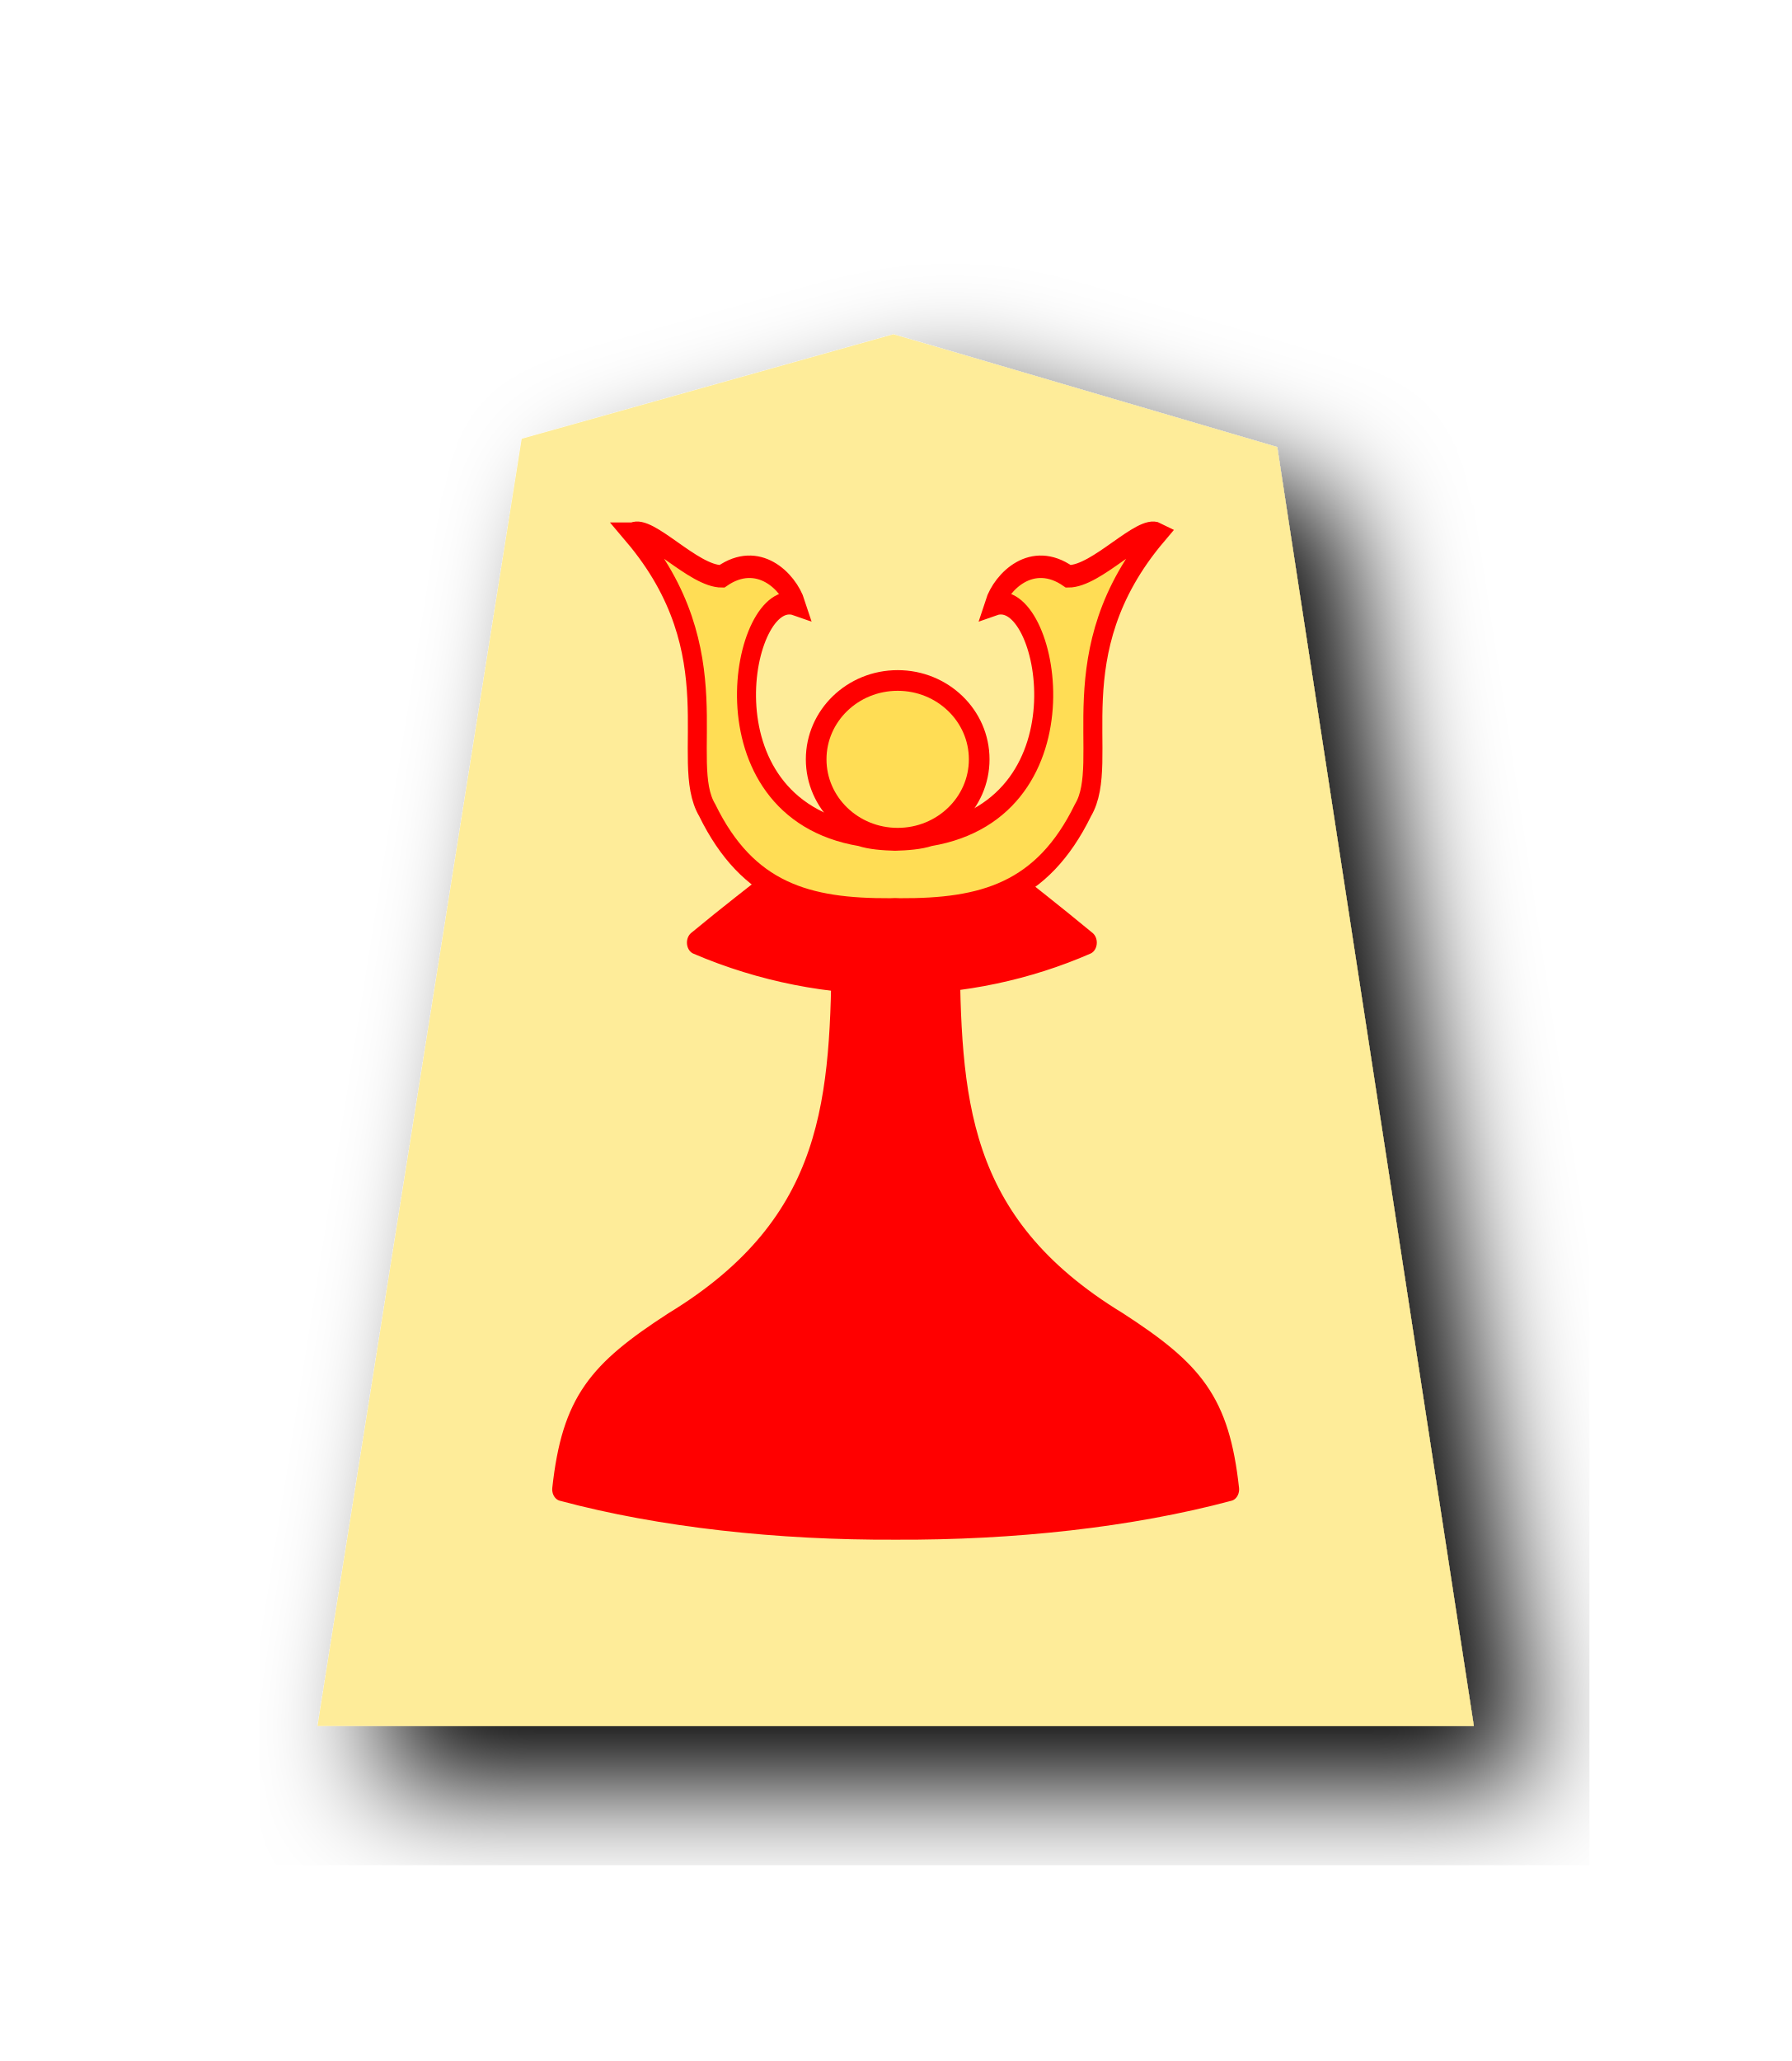
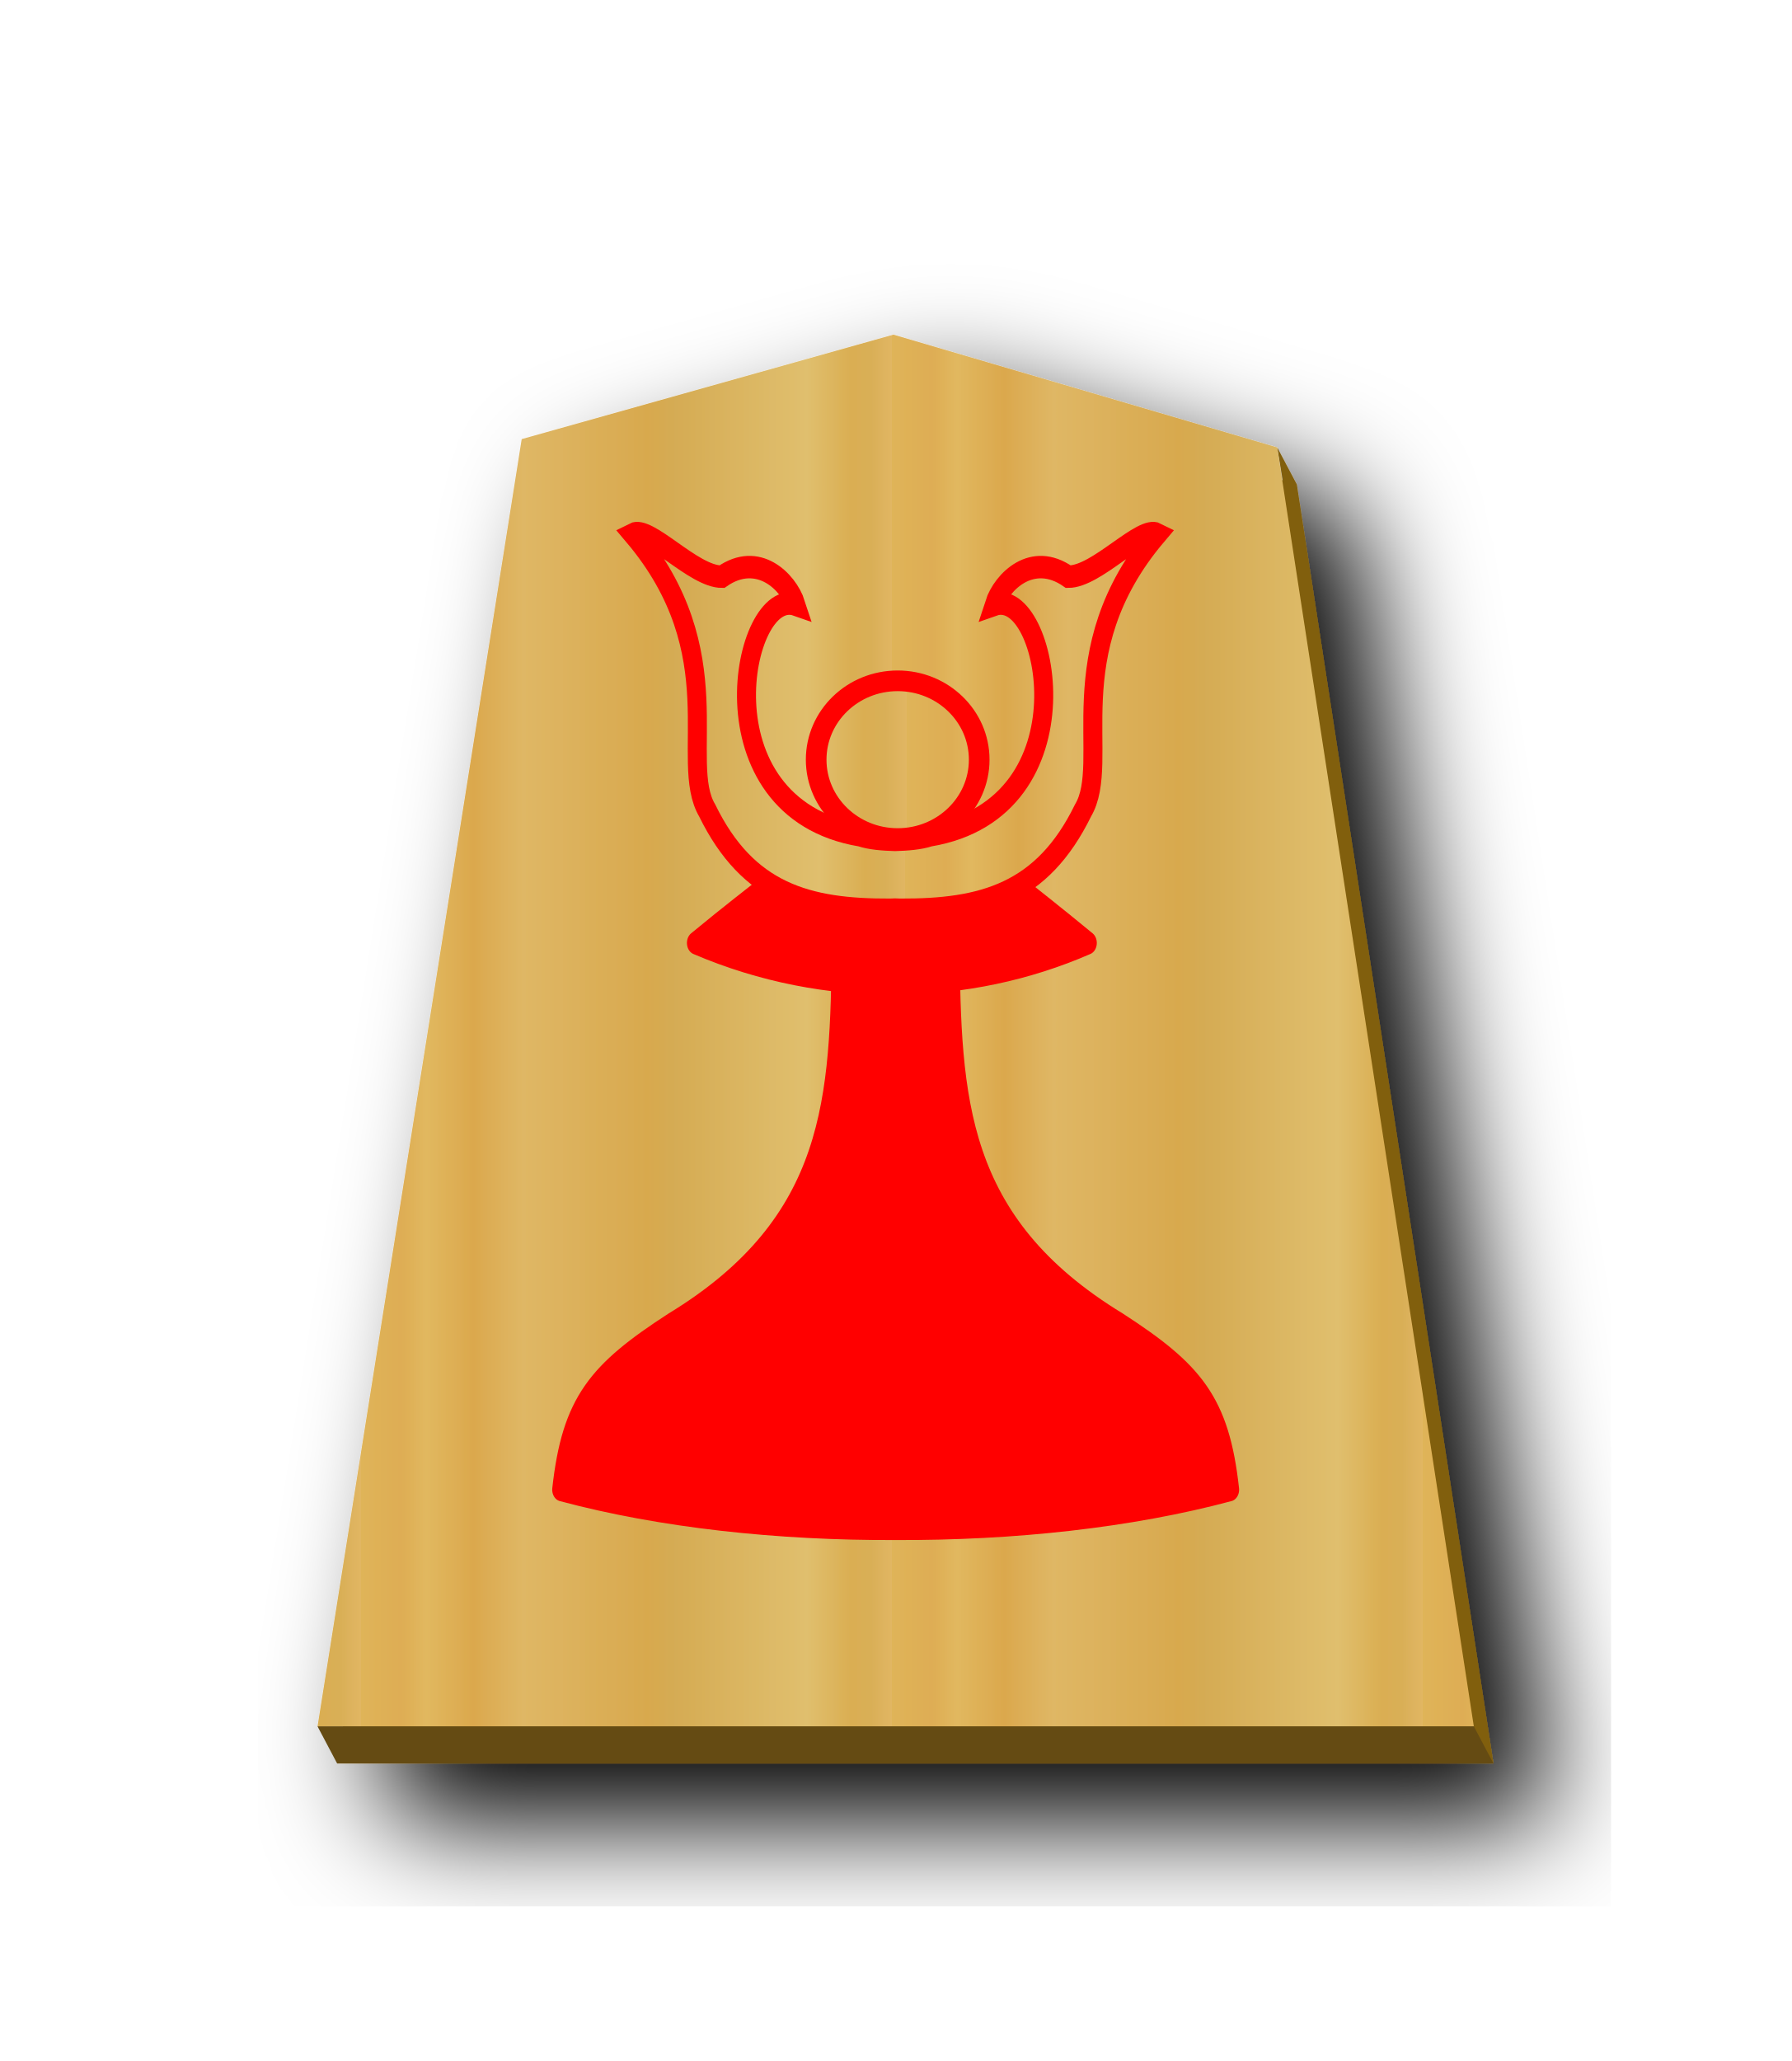
- <svg xmlns="http://www.w3.org/2000/svg" width="52.157" height="60" version="1.1" id="svg1717">
+ <svg xmlns="http://www.w3.org/2000/svg" xmlns:xlink="http://www.w3.org/1999/xlink" width="52.157" height="60" version="1.1" id="svg1717">
  <defs id="defs1721">
    <filter style="color-interpolation-filters:sRGB" id="filter1552">
      <feFlood flood-opacity="0.498" flood-color="rgb(0,0,0)" result="flood" id="feFlood1542" />
      <feComposite in="flood" in2="SourceGraphic" operator="in" result="composite1" id="feComposite1544" />
      <feGaussianBlur in="composite1" stdDeviation="2.5" result="blur" id="feGaussianBlur1546" />
      <feOffset dx="4.57967e-15" dy="4.41314e-15" result="offset" id="feOffset1548" />
      <feComposite in="SourceGraphic" in2="offset" operator="over" result="composite2" id="feComposite1550" />
    </filter>
    <filter style="color-interpolation-filters:sRGB" id="filter1540">
      <feFlood flood-opacity="0.498" flood-color="rgb(0,0,0)" result="flood" id="feFlood1530" />
      <feComposite in="flood" in2="SourceGraphic" operator="in" result="composite1" id="feComposite1532" />
      <feGaussianBlur in="composite1" stdDeviation="2.5" result="blur" id="feGaussianBlur1534" />
      <feOffset dx="4.57967e-15" dy="4.41314e-15" result="offset" id="feOffset1536" />
      <feComposite in="SourceGraphic" in2="offset" operator="over" result="composite2" id="feComposite1538" />
    </filter>
    <filter id="drop-shadow-9">
      <feGaussianBlur in="SourceAlpha" result="blur" stdDeviation="2" id="feGaussianBlur5056" />
      <feOffset result="offsetBlur" dx="2" dy="2" id="feOffset5058" />
      <feBlend in="SourceGraphic" in2="offsetBlur" mode="normal" id="feBlend5060" />
    </filter>
    <filter id="drop-shadow-2">
      <feGaussianBlur in="SourceAlpha" result="blur" stdDeviation="2" id="feGaussianBlur6807" />
      <feOffset result="offsetBlur" dx="2" dy="2" id="feOffset6809" />
      <feBlend in="SourceGraphic" in2="offsetBlur" mode="normal" id="feBlend6811" />
    </filter>
    <filter id="drop-shadow-2-8">
      <feGaussianBlur in="SourceAlpha" result="blur" stdDeviation="2" id="feGaussianBlur6807-2" />
      <feOffset result="offsetBlur" dx="2" dy="2" id="feOffset6809-8" />
      <feBlend in="SourceGraphic" in2="offsetBlur" mode="normal" id="feBlend6811-0" />
    </filter>
    <filter id="drop-shadow-6">
      <feGaussianBlur in="SourceAlpha" result="blur" stdDeviation="2" id="feGaussianBlur5056-9" />
      <feOffset result="offsetBlur" dx="2" dy="2" id="feOffset5058-0" />
      <feBlend in="SourceGraphic" in2="offsetBlur" mode="normal" id="feBlend5060-9" />
    </filter>
    <filter id="drop-shadow-27">
      <feGaussianBlur in="SourceAlpha" result="blur" stdDeviation="2" id="feGaussianBlur5056-5" />
      <feOffset result="offsetBlur" dx="2" dy="2" id="feOffset5058-6" />
      <feBlend in="SourceGraphic" in2="offsetBlur" mode="normal" id="feBlend5060-96" />
    </filter>
    <filter id="drop-shadow-2-88">
      <feGaussianBlur in="SourceAlpha" result="blur" stdDeviation="2" id="feGaussianBlur6807-1" />
      <feOffset result="offsetBlur" dx="2" dy="2" id="feOffset6809-5" />
      <feBlend in="SourceGraphic" in2="offsetBlur" mode="normal" id="feBlend6811-7" />
    </filter>
    <filter id="drop-shadow-2-6">
      <feGaussianBlur in="SourceAlpha" result="blur" stdDeviation="2" id="feGaussianBlur6807-4" />
      <feOffset result="offsetBlur" dx="2" dy="2" id="feOffset6809-6" />
      <feBlend in="SourceGraphic" in2="offsetBlur" mode="normal" id="feBlend6811-8" />
    </filter>
    <filter id="drop-shadow-62">
      <feGaussianBlur in="SourceAlpha" result="blur" stdDeviation="2" id="feGaussianBlur5056-7" />
      <feOffset result="offsetBlur" dx="2" dy="2" id="feOffset5058-9" />
      <feBlend in="SourceGraphic" in2="offsetBlur" mode="normal" id="feBlend5060-1" />
    </filter>
    <filter id="drop-shadow-1">
      <feGaussianBlur in="SourceAlpha" result="blur" stdDeviation="2" id="feGaussianBlur5056-0" />
      <feOffset result="offsetBlur" dx="2" dy="2" id="feOffset5058-7" />
      <feBlend in="SourceGraphic" in2="offsetBlur" mode="normal" id="feBlend5060-4" />
    </filter>
    <filter id="drop-shadow-2-67">
      <feGaussianBlur in="SourceAlpha" result="blur" stdDeviation="2" id="feGaussianBlur6807-7" />
      <feOffset result="offsetBlur" dx="2" dy="2" id="feOffset6809-4" />
      <feBlend in="SourceGraphic" in2="offsetBlur" mode="normal" id="feBlend6811-74" />
    </filter>
    <filter id="drop-shadow-2-86">
      <feGaussianBlur in="SourceAlpha" result="blur" stdDeviation="2" id="feGaussianBlur6807-6" />
      <feOffset result="offsetBlur" dx="2" dy="2" id="feOffset6809-9" />
      <feBlend in="SourceGraphic" in2="offsetBlur" mode="normal" id="feBlend6811-1" />
    </filter>
    <filter id="drop-shadow-22">
      <feGaussianBlur in="SourceAlpha" result="blur" stdDeviation="2" id="feGaussianBlur5056-0-5" />
      <feOffset result="offsetBlur" dx="2" dy="2" id="feOffset5058-0-0" />
      <feBlend in="SourceGraphic" in2="offsetBlur" mode="normal" id="feBlend5060-0" />
    </filter>
    <filter id="drop-shadow-2-8-6">
      <feGaussianBlur in="SourceAlpha" result="blur" stdDeviation="2" id="feGaussianBlur6807-40" />
      <feOffset result="offsetBlur" dx="2" dy="2" id="feOffset6809-4-3" />
      <feBlend in="SourceGraphic" in2="offsetBlur" mode="normal" id="feBlend6811-3" />
    </filter>
    <filter id="drop-shadow-5">
      <feGaussianBlur in="SourceAlpha" result="blur" stdDeviation="2" id="feGaussianBlur5056-6" />
      <feOffset result="offsetBlur" dx="2" dy="2" id="feOffset5058-2" />
      <feBlend in="SourceGraphic" in2="offsetBlur" mode="normal" id="feBlend5060-8" />
    </filter>
    <filter id="drop-shadow-5-9">
      <feGaussianBlur in="SourceAlpha" result="blur" stdDeviation="2" id="feGaussianBlur5056-6-0" />
      <feOffset result="offsetBlur" dx="2" dy="2" id="feOffset5058-2-0" />
      <feBlend in="SourceGraphic" in2="offsetBlur" mode="normal" id="feBlend5060-8-3" />
    </filter>
    <filter id="drop-shadow-2-84">
      <feGaussianBlur in="SourceAlpha" result="blur" stdDeviation="2" id="feGaussianBlur6807-9" />
      <feOffset result="offsetBlur" dx="2" dy="2" id="feOffset6809-5-9" />
      <feBlend in="SourceGraphic" in2="offsetBlur" mode="normal" id="feBlend6811-1-9" />
    </filter>
    <filter id="drop-shadow-2-84-4">
      <feGaussianBlur in="SourceAlpha" result="blur" stdDeviation="2" id="feGaussianBlur6807-9-5" />
      <feOffset result="offsetBlur" dx="2" dy="2" id="feOffset6809-5-7" />
      <feBlend in="SourceGraphic" in2="offsetBlur" mode="normal" id="feBlend6811-1-1" />
    </filter>
    <filter id="drop-shadow-5-1">
      <feGaussianBlur in="SourceAlpha" result="blur" stdDeviation="2" id="feGaussianBlur5056-6-9" />
      <feOffset result="offsetBlur" dx="2" dy="2" id="feOffset5058-2-6" />
      <feBlend in="SourceGraphic" in2="offsetBlur" mode="normal" id="feBlend5060-8-9" />
    </filter>
    <filter id="drop-shadow-5-1-3">
      <feGaussianBlur in="SourceAlpha" result="blur" stdDeviation="2" id="feGaussianBlur5056-6-9-6" />
      <feOffset result="offsetBlur" dx="2" dy="2" id="feOffset5058-2-6-1" />
      <feBlend in="SourceGraphic" in2="offsetBlur" mode="normal" id="feBlend5060-8-9-7" />
    </filter>
    <filter id="drop-shadow-2-84-1">
      <feGaussianBlur in="SourceAlpha" result="blur" stdDeviation="2" id="feGaussianBlur6807-9-0" />
      <feOffset result="offsetBlur" dx="2" dy="2" id="feOffset6809-5-3" />
      <feBlend in="SourceGraphic" in2="offsetBlur" mode="normal" id="feBlend6811-1-0" />
    </filter>
    <filter id="drop-shadow-2-84-1-0">
      <feGaussianBlur in="SourceAlpha" result="blur" stdDeviation="2" id="feGaussianBlur6807-9-0-0" />
      <feOffset result="offsetBlur" dx="2" dy="2" id="feOffset6809-5-3-6" />
      <feBlend in="SourceGraphic" in2="offsetBlur" mode="normal" id="feBlend6811-1-0-3" />
    </filter>
    <filter id="drop-shadow-5-1-2">
      <feGaussianBlur in="SourceAlpha" result="blur" stdDeviation="2" id="feGaussianBlur5056-6-9-8" />
      <feOffset result="offsetBlur" dx="2" dy="2" id="feOffset5058-2-6-5" />
      <feBlend in="SourceGraphic" in2="offsetBlur" mode="normal" id="feBlend5060-8-9-1" />
    </filter>
    <filter id="drop-shadow-5-1-2-8">
      <feGaussianBlur in="SourceAlpha" result="blur" stdDeviation="2" id="feGaussianBlur5056-6-9-8-3" />
      <feOffset result="offsetBlur" dx="2" dy="2" id="feOffset5058-2-6-5-7" />
      <feBlend in="SourceGraphic" in2="offsetBlur" mode="normal" id="feBlend5060-8-9-1-4" />
    </filter>
    <filter id="drop-shadow-2-84-1-0-0">
      <feGaussianBlur in="SourceAlpha" result="blur" stdDeviation="2" id="feGaussianBlur6807-9-0-9" />
      <feOffset result="offsetBlur" dx="2" dy="2" id="feOffset6809-5-3-1" />
      <feBlend in="SourceGraphic" in2="offsetBlur" mode="normal" id="feBlend6811-1-0-0" />
    </filter>
    <filter id="drop-shadow-2-84-1-0-1">
      <feGaussianBlur in="SourceAlpha" result="blur" stdDeviation="2" id="feGaussianBlur6807-9-0-9-0" />
      <feOffset result="offsetBlur" dx="2" dy="2" id="feOffset6809-5-3-1-2" />
      <feBlend in="SourceGraphic" in2="offsetBlur" mode="normal" id="feBlend6811-1-0-0-7" />
    </filter>
    <filter id="drop-shadow-5-1-1">
      <feGaussianBlur in="SourceAlpha" result="blur" stdDeviation="2" id="feGaussianBlur5056-6-9-88" />
      <feOffset result="offsetBlur" dx="2" dy="2" id="feOffset5058-2-6-1-6" />
      <feBlend in="SourceGraphic" in2="offsetBlur" mode="normal" id="feBlend5060-8-9-5" />
    </filter>
+     <linearGradient id="linearGradient12530">
+       <stop style="stop-color:#dfb459;stop-opacity:1" offset="0" id="stop12526" />
+       <stop id="stop16843" offset="0.076" style="stop-color:#dead54;stop-opacity:1" />
+       <stop id="stop12556" offset="0.123" style="stop-color:#e1b85f;stop-opacity:1" />
+       <stop id="stop12532" offset="0.212" style="stop-color:#dba84d;stop-opacity:1" />
+       <stop style="stop-color:#dfb765;stop-opacity:1" offset="0.305" id="stop12564" />
+       <stop style="stop-color:#d8a94e;stop-opacity:1" offset="0.539" id="stop12558" />
+       <stop id="stop12562" offset="0.586" style="stop-color:#d5ab53;stop-opacity:1" />
+       <stop style="stop-color:#e0bf6e;stop-opacity:1" offset="0.84" id="stop12534" />
+       <stop id="stop16845" offset="0.924" style="stop-color:#daae52;stop-opacity:1" />
+       <stop id="stop12560" offset="0.962" style="stop-color:#d9af57;stop-opacity:1" />
+       <stop style="stop-color:#e1b663;stop-opacity:1" offset="1" id="stop12528" />
+     </linearGradient>
+     <filter id="drop-shadow-5-1-5">
+       <feGaussianBlur in="SourceAlpha" result="blur" stdDeviation="2" id="feGaussianBlur5056-6-9-83" />
+       <feOffset result="offsetBlur" dx="2" dy="2" id="feOffset5058-2-6-8" />
+       <feBlend in="SourceGraphic" in2="offsetBlur" mode="normal" id="feBlend5060-8-9-3" />
+     </filter>
+     <linearGradient xlink:href="#linearGradient12530" id="linearGradient69389" x1="-29.351" y1="30.267" x2="-11.018" y2="30.267" gradientUnits="userSpaceOnUse" spreadMethod="repeat" />
+     <filter id="drop-shadow-5-1-1-2">
+       <feGaussianBlur in="SourceAlpha" result="blur" stdDeviation="2" id="feGaussianBlur5056-6-9-88-1" />
+       <feOffset result="offsetBlur" dx="2" dy="2" id="feOffset5058-2-6-1-6-7" />
+       <feBlend in="SourceGraphic" in2="offsetBlur" mode="normal" id="feBlend5060-8-9-5-8" />
+     </filter>
+     <linearGradient xlink:href="#linearGradient12530" id="linearGradient69545" x1="581.251" y1="124.96" x2="608.43" y2="124.96" gradientUnits="userSpaceOnUse" spreadMethod="repeat" />
+     <linearGradient xlink:href="#linearGradient12530" id="linearGradient69553" x1="-94.602" y1="216.493" x2="282.433" y2="216.493" gradientUnits="userSpaceOnUse" spreadMethod="repeat" />
  </defs>
  <filter id="drop-shadow">
    <feGaussianBlur in="SourceAlpha" result="blur" stdDeviation="2" id="feGaussianBlur1692" />
    <feOffset result="offsetBlur" dx="2" dy="2" id="feOffset1694" />
    <feBlend in="SourceGraphic" in2="offsetBlur" mode="normal" id="feBlend1696" />
  </filter>
-   <g transform="matrix(0.8430567,0,0,0.8430567,35.25264,4.473357)" id="g5079-1-9-2" style="display:inline;filter:url(#drop-shadow-5-1-1)">
-     <path d="m -10.96,6.237 -12.838,3.608 -7.051,44.451 39.934,-5.44e-4 -6.79,-44.163 C -2.123,8.835 -6.544,7.532 -10.96,6.237 Z" id="path5063-7-5-0" style="fill:#feec99" />
+   <g transform="matrix(0.8430567,0,0,0.8430567,35.25264,4.483395)" id="g5079-1-9-2" style="display:inline;filter:url(#drop-shadow-5-1-1);fill-opacity:1;fill:url(#linearGradient69389)">
+     <path style="fill:#815e0c;fill-opacity:1;stroke-width:0.843" d="M 26.584 10.822 L 15.762 13.863 L 9.816 51.338 L 43.484 51.338 L 37.76 14.105 L 37.188 13.025 L 37.348 13.984 C 33.76 12.931 30.17 11.874 26.584 10.822 z " transform="matrix(1.18616,0,0,1.18616,-41.81527,-5.318023)" id="path69391" />
+     <path d="m -10.96,6.237 -12.838,3.608 -7.051,44.451 39.934,-5.44e-4 -6.79,-44.163 C -2.123,8.835 -6.544,7.532 -10.96,6.237 Z" id="path5063-7-5-0" style="fill:url(#linearGradient69389);fill-opacity:1;" />
  </g>
-   <g id="g19811" transform="matrix(0.8583682,0,0,0.8583682,3.676935,3.512808)">
-     <g id="g2182-3" transform="matrix(0.4949293,0,0,0.6024127,37.29601,-6.478626)" style="display:inline;stroke:#000000;stroke-width:1.313;stroke-miterlimit:4;stroke-dasharray:none;paint-order:stroke fill markers">
-       <g transform="translate(0.4695196,-1.501501)" id="g2180-9" style="stroke:#000000;stroke-width:1.313;stroke-miterlimit:4;stroke-dasharray:none">
-         <path id="path2176-6" d="m -23.356,44.733 c -4.132,8.933 -4.332,7.65 -13.389,13.799 8.913,3.135 18.7,2.897 26.778,0 -9.057,-6.15 -9.439,-5.165 -13.389,-13.799 z" style="fill:#ff0000;stroke:#ff0000;stroke-width:1.313;stroke-linecap:butt;stroke-linejoin:round;stroke-miterlimit:4;stroke-dasharray:none;stroke-opacity:1;paint-order:stroke fill markers" />
-         <path id="path2178-9" d="m -26.818,58.55 c -0.102,8.756 -0.371,15.837 -11.545,21.429 -5.232,2.786 -6.963,4.475 -7.615,9.332 6.785,1.494 14.836,2.21 22.882,2.179 8.046,0.031 16.098,-0.686 22.882,-2.179 C -0.864,84.454 -2.595,82.764 -7.828,79.978 -19.002,74.387 -19.271,67.306 -19.373,58.55 v 4e-6 c -1.241,0.019 -2.482,0.02 -3.722,0.019 -1.241,7.29e-4 -2.482,-2.33e-4 -3.722,-0.019 z" style="fill:#ff0000;stroke:#ff0000;stroke-width:1.313;stroke-linecap:butt;stroke-linejoin:round;stroke-miterlimit:4;stroke-dasharray:none;stroke-opacity:1;paint-order:stroke fill markers" />
+   <path style="fill:#654b13;stroke:none;stroke-width:1px;stroke-linecap:butt;stroke-linejoin:miter;stroke-opacity:1;fill-opacity:1" d="m 9.245,50.258 0.571,1.08 H 43.484 L 42.912,50.258 Z" id="path69400" />
+   <g id="g19811" transform="matrix(0.8583682,0,0,0.8583682,3.676937,3.522846)">
+     <g id="g2182-3-6" transform="matrix(0.4949293,0,0,0.6024127,37.29601,-6.478626)" style="display:inline;stroke:#000000;stroke-width:1.313;stroke-miterlimit:4;stroke-dasharray:none;paint-order:stroke fill markers">
+       <g transform="translate(0.4695196,-1.501501)" id="g2180-9-3" style="stroke:#000000;stroke-width:1.313;stroke-miterlimit:4;stroke-dasharray:none">
+         <path id="path2176-6-1" d="m -23.356,44.733 c -4.132,8.933 -4.332,7.65 -13.389,13.799 8.913,3.135 18.7,2.897 26.778,0 -9.057,-6.15 -9.439,-5.165 -13.389,-13.799 z" style="fill:#ff0000;stroke:#ff0000;stroke-width:1.313;stroke-linecap:butt;stroke-linejoin:round;stroke-miterlimit:4;stroke-dasharray:none;stroke-opacity:1;paint-order:stroke fill markers" />
+         <path id="path2178-9-6" d="m -26.818,58.55 c -0.102,8.756 -0.371,15.837 -11.545,21.429 -5.232,2.786 -6.963,4.475 -7.615,9.332 6.785,1.494 14.836,2.21 22.882,2.179 8.046,0.031 16.098,-0.686 22.882,-2.179 C -0.864,84.454 -2.595,82.764 -7.828,79.978 -19.002,74.387 -19.271,67.306 -19.373,58.55 v 4e-6 c -1.241,0.019 -2.482,0.02 -3.722,0.019 -1.241,7.29e-4 -2.482,-2.33e-4 -3.722,-0.019 z" style="fill:#ff0000;stroke:#ff0000;stroke-width:1.313;stroke-linecap:butt;stroke-linejoin:round;stroke-miterlimit:4;stroke-dasharray:none;stroke-opacity:1;paint-order:stroke fill markers" />
      </g>
    </g>
    <g transform="matrix(0.7005504,0,0,0.7005504,-399.7686,-65.88002)" id="g3401-4">
-       <path style="display:inline;fill:#ffdd55;fill-opacity:1;stroke:#ff0000;stroke-width:13.427;stroke-linecap:butt;stroke-linejoin:miter;stroke-miterlimit:4;stroke-dasharray:none;stroke-opacity:1" d="m 89.878,104.459 c 71.228,71.229 31.757,135.821 52.51,165.379 28.871,49.947 71.083,59.605 129.343,59.369 1.132,-0.005 2.27,-0.039 3.413,-0.104 1.143,0.064 2.28,0.099 3.413,0.104 58.26,0.236 100.472,-9.422 129.343,-59.369 20.752,-29.558 -18.718,-94.149 52.51,-165.379 -11.605,-5.015 -42.725,25.605 -62.898,25.525 -25.612,-15.171 -47.031,3.08 -52.251,16.777 37.839,-11.301 70.079,121.468 -45.538,137.914 -7.067,1.971 -16.164,2.514 -24.578,2.719 -8.414,-0.205 -17.511,-0.748 -24.578,-2.719 -115.617,-16.446 -83.377,-149.215 -45.538,-137.914 -5.22,-13.697 -26.639,-31.948 -52.251,-16.777 -20.172,0.08 -51.293,-30.539 -62.898,-25.525 z" id="path4702-7-4" transform="matrix(0.06852995,0,0,0.08094496,589.0195,105.5793)" />
-       <ellipse ry="3.818" rx="3.947" cy="124.96" cx="608" id="path4730-4-5" style="display:inline;opacity:1;fill:#ffdd55;fill-opacity:1;stroke:#ff0000;stroke-width:1;stroke-linecap:butt;stroke-linejoin:miter;stroke-miterlimit:4;stroke-dasharray:none;stroke-opacity:1;paint-order:normal" />
+       <path style="display:inline;fill:url(#linearGradient69553);fill-opacity:1;stroke:#ff0000;stroke-width:13.427;stroke-linecap:butt;stroke-linejoin:miter;stroke-miterlimit:4;stroke-dasharray:none;stroke-opacity:1" d="m 89.878,104.459 c 71.228,71.229 31.757,135.821 52.51,165.379 28.871,49.947 71.083,59.605 129.343,59.369 1.132,-0.005 2.27,-0.039 3.413,-0.104 1.143,0.064 2.28,0.099 3.413,0.104 58.26,0.236 100.472,-9.422 129.343,-59.369 20.752,-29.558 -18.718,-94.149 52.51,-165.379 -11.605,-5.015 -42.725,25.605 -62.898,25.525 -25.612,-15.171 -47.031,3.08 -52.251,16.777 37.839,-11.301 70.079,121.468 -45.538,137.914 -7.067,1.971 -16.164,2.514 -24.578,2.719 -8.414,-0.205 -17.511,-0.748 -24.578,-2.719 -115.617,-16.446 -83.377,-149.215 -45.538,-137.914 -5.22,-13.697 -26.639,-31.948 -52.251,-16.777 -20.172,0.08 -51.293,-30.539 -62.898,-25.525 z" id="path4702-7-4" transform="matrix(0.06852995,0,0,0.08094496,589.0195,105.5793)" />
+       <ellipse ry="3.818" rx="3.947" cy="124.96" cx="608" id="path4730-4-5" style="display:inline;opacity:1;fill:url(#linearGradient69545);fill-opacity:1;stroke:#ff0000;stroke-width:1;stroke-linecap:butt;stroke-linejoin:miter;stroke-miterlimit:4;stroke-dasharray:none;stroke-opacity:1;paint-order:normal" />
    </g>
  </g>
</svg>
